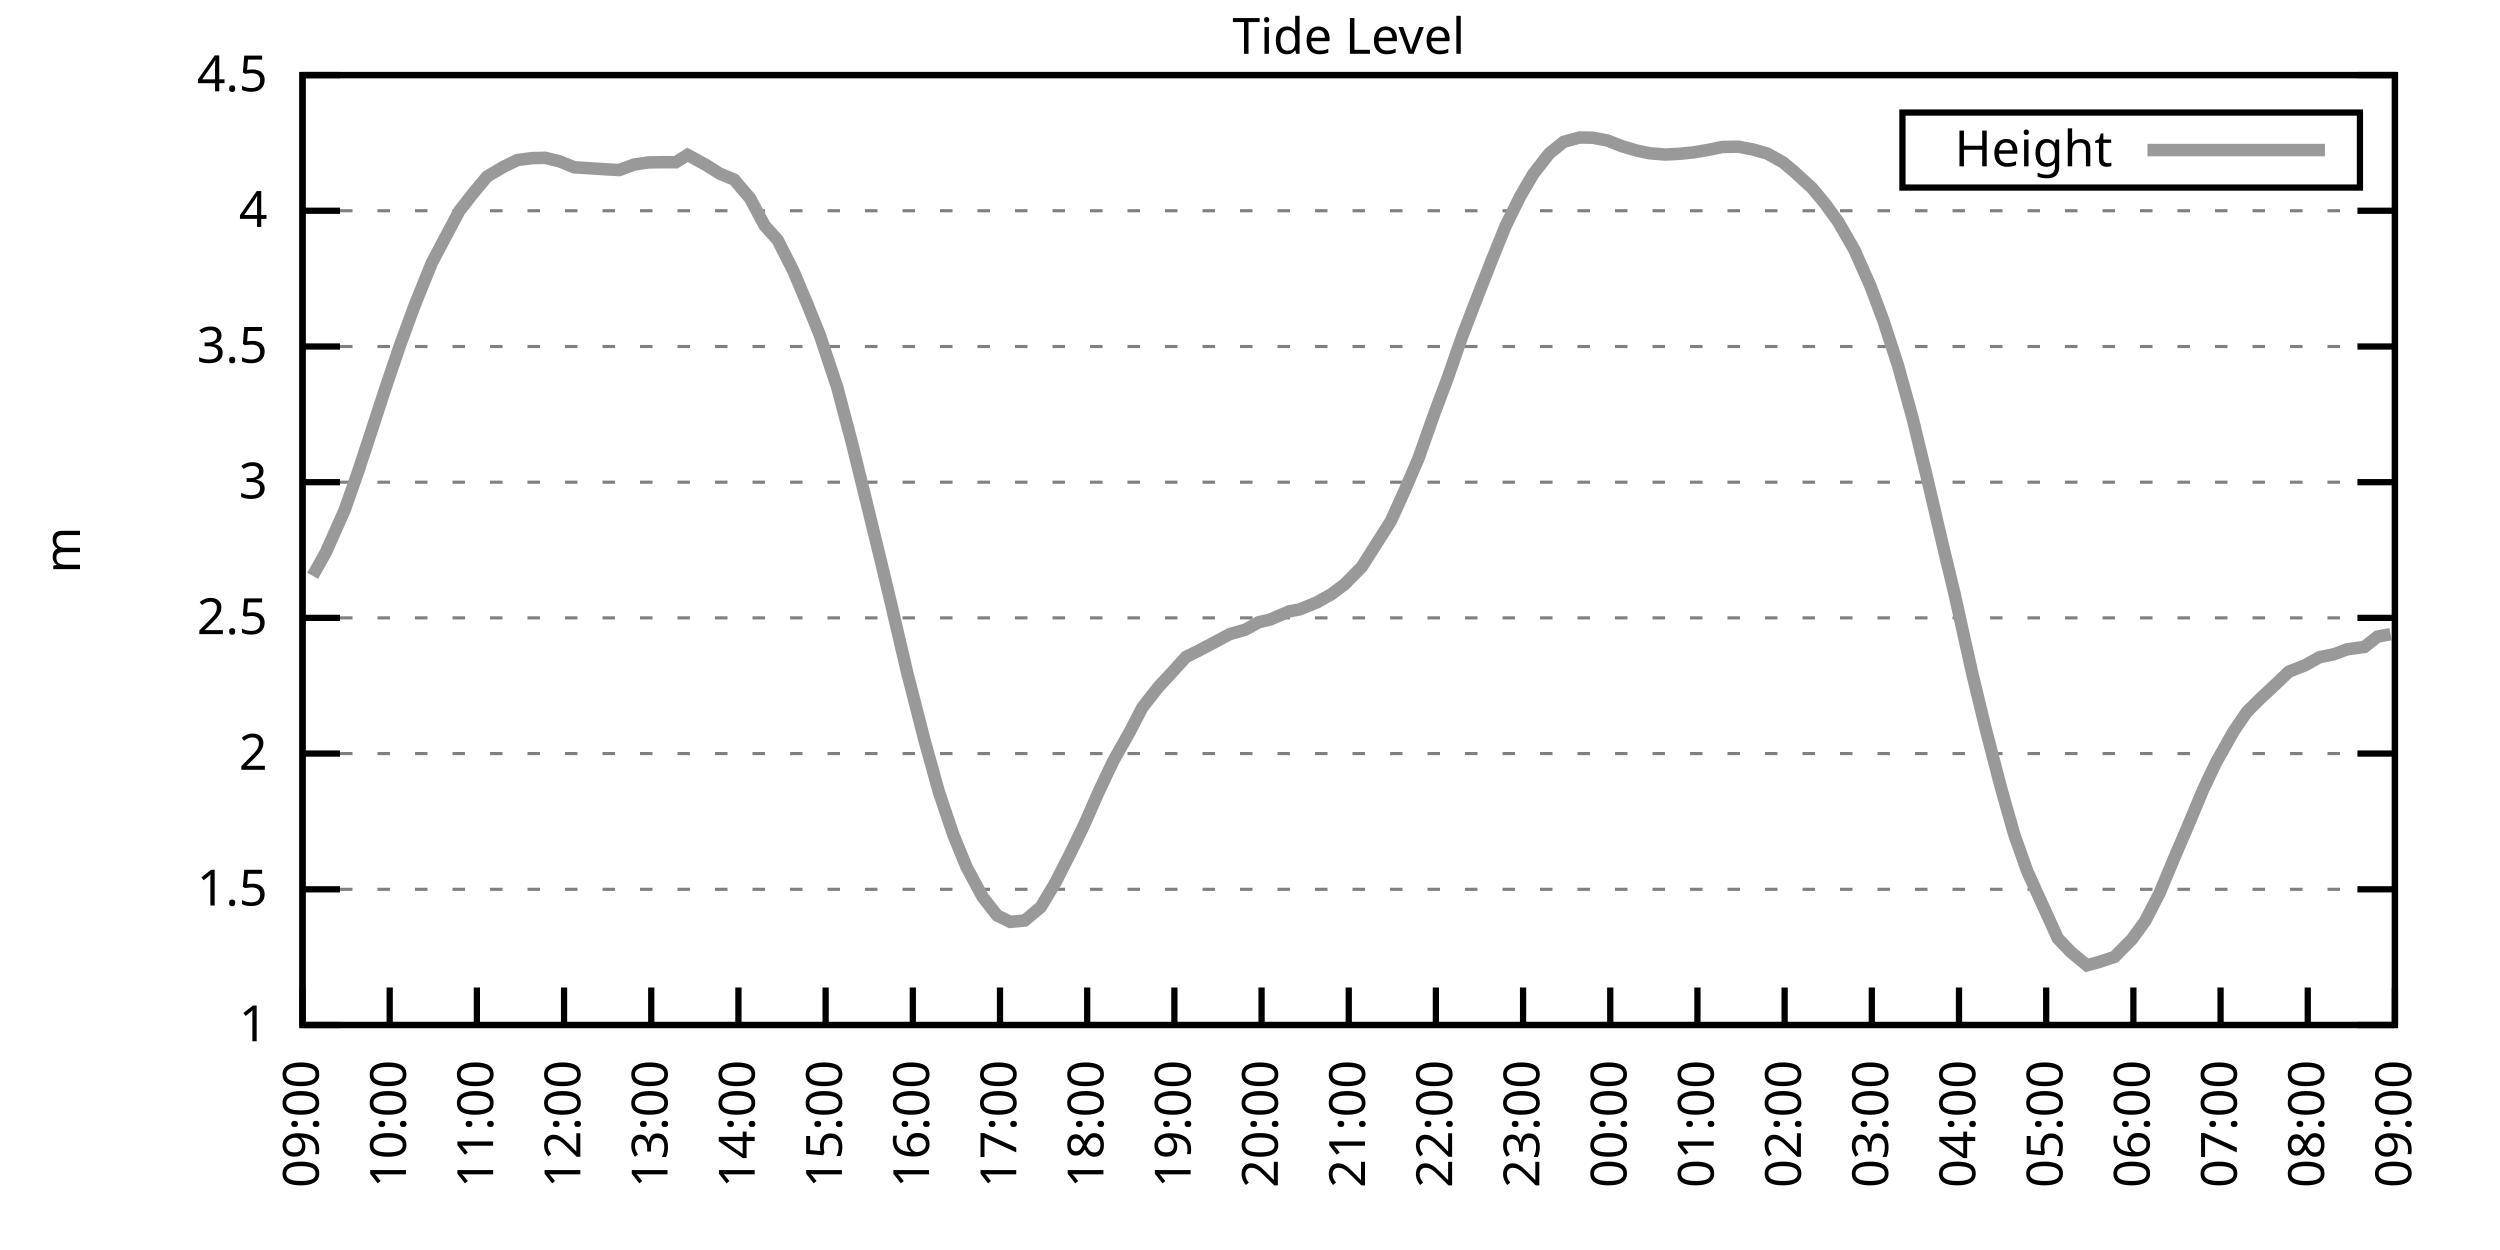
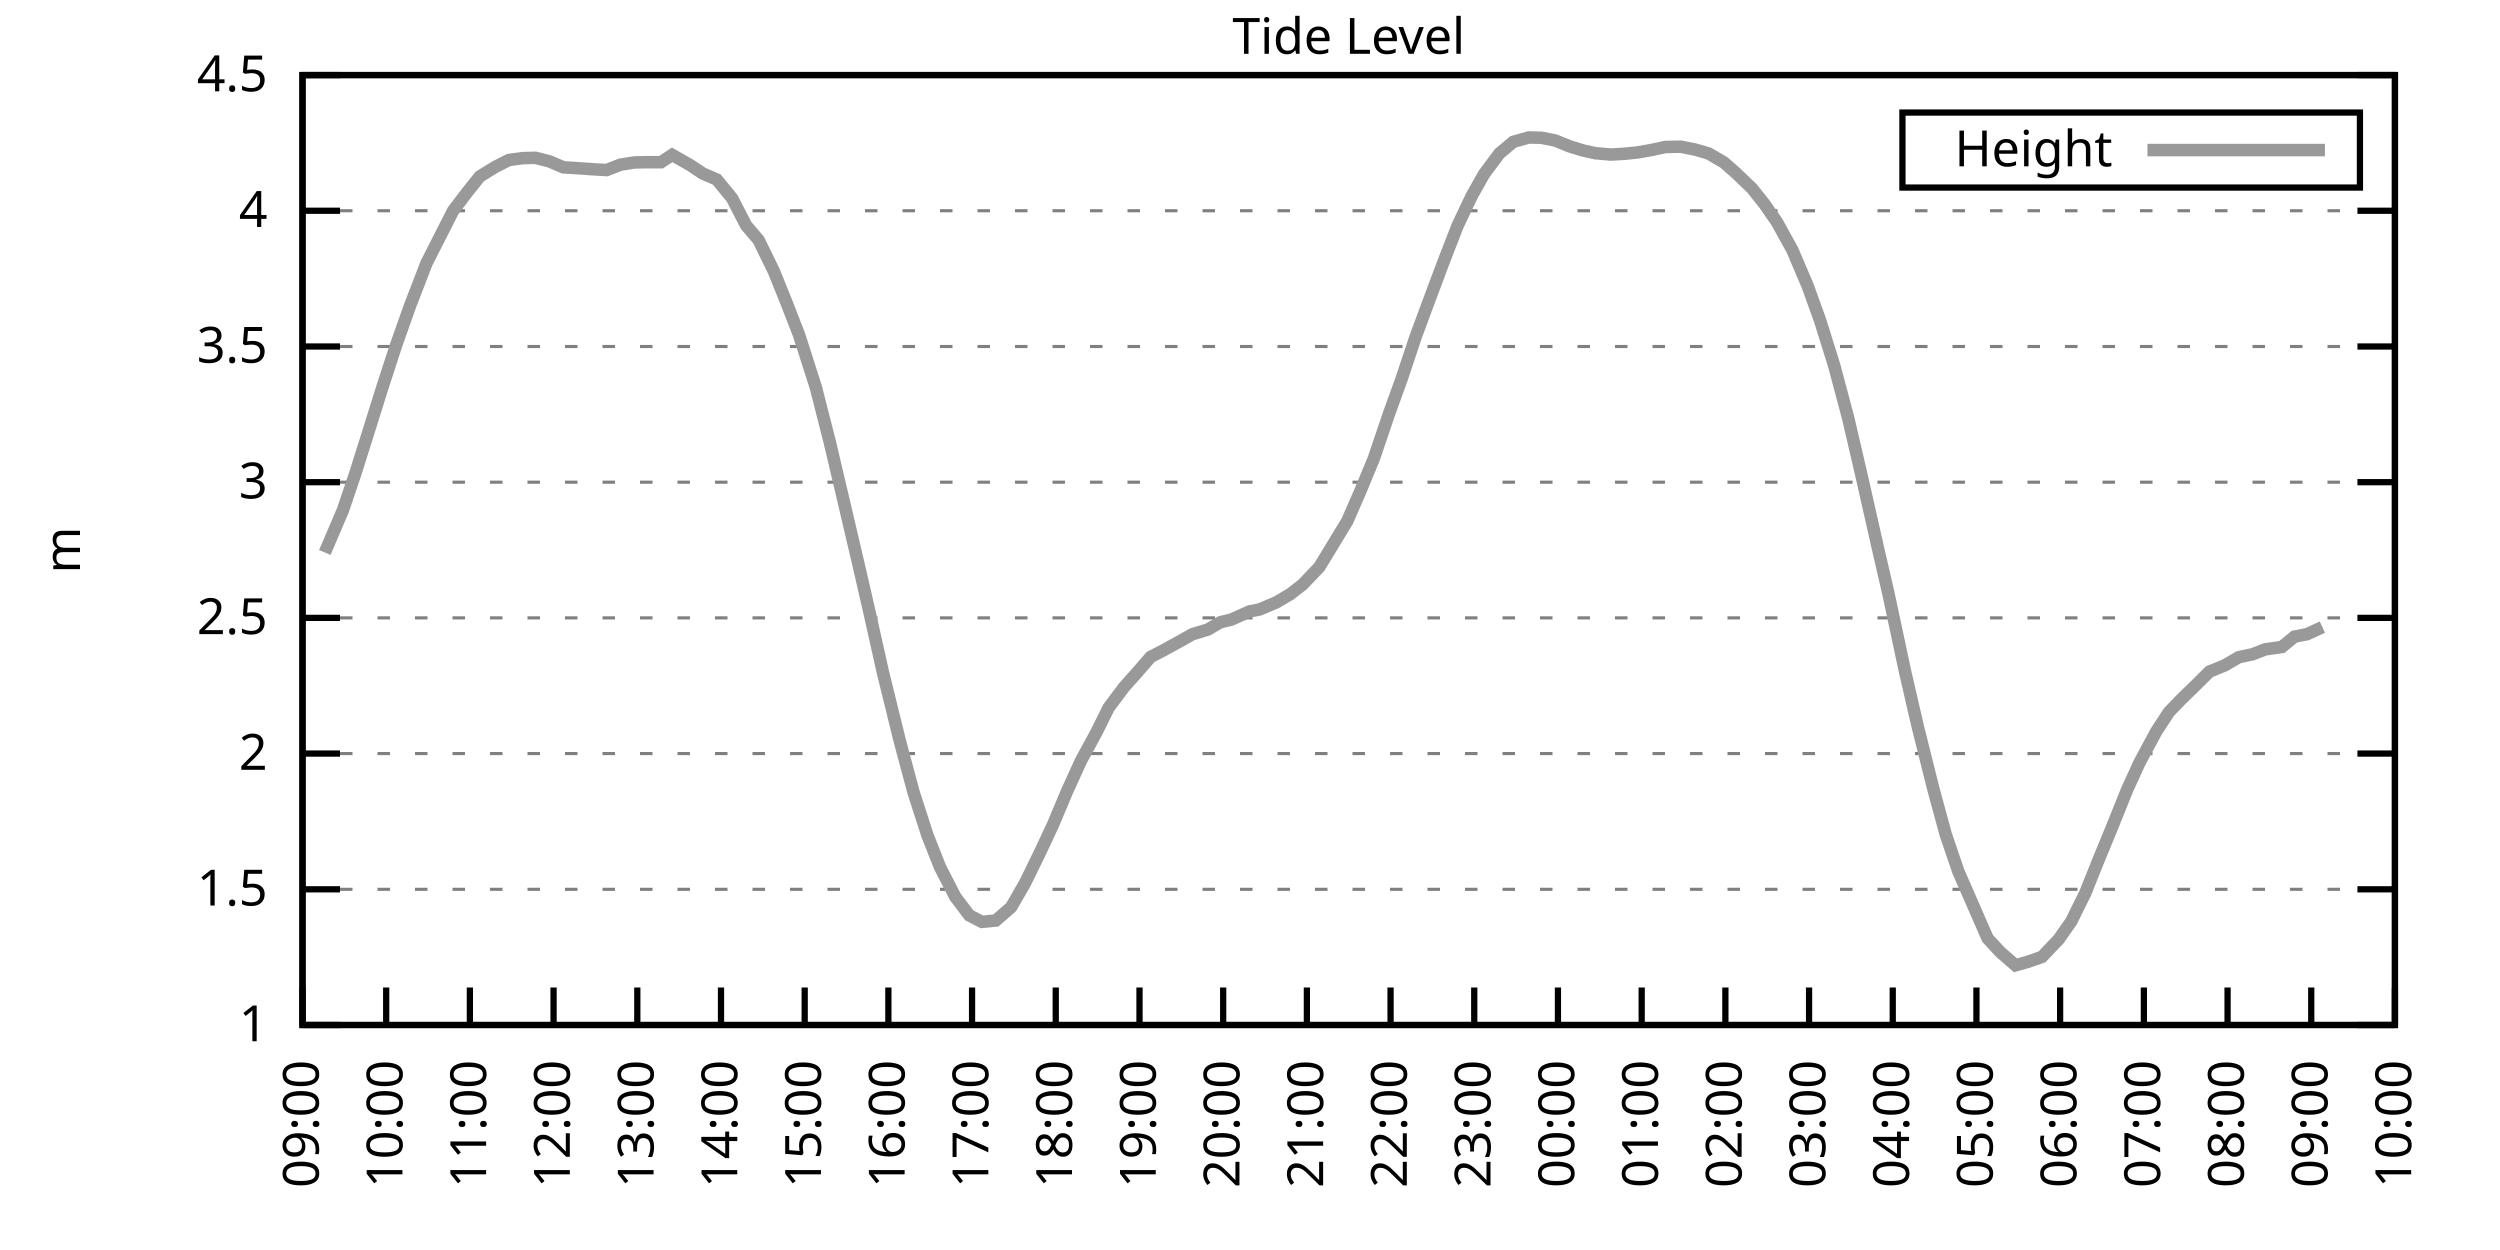
<svg xmlns="http://www.w3.org/2000/svg" xmlns:xlink="http://www.w3.org/1999/xlink" width="400" height="200" viewBox="0 0 400 200">
  <g id="gnuplot_canvas">
    <rect x="0" y="0" width="400" height="200" fill="none" />
    <defs>
      <circle id="gpDot" r="0.5" stroke-width="0.5" stroke="currentColor" />
      <path id="gpPt0" stroke-width="0.333" stroke="currentColor" d="M-1,0 h2 M0,-1 v2" />
      <path id="gpPt1" stroke-width="0.333" stroke="currentColor" d="M-1,-1 L1,1 M1,-1 L-1,1" />
      <path id="gpPt2" stroke-width="0.333" stroke="currentColor" d="M-1,0 L1,0 M0,-1 L0,1 M-1,-1 L1,1 M-1,1 L1,-1" />
      <rect id="gpPt3" stroke-width="0.333" stroke="currentColor" x="-1" y="-1" width="2" height="2" />
      <rect id="gpPt4" stroke-width="0.333" stroke="currentColor" fill="currentColor" x="-1" y="-1" width="2" height="2" />
      <circle id="gpPt5" stroke-width="0.333" stroke="currentColor" cx="0" cy="0" r="1" />
      <use xlink:href="#gpPt5" id="gpPt6" fill="currentColor" stroke="none" />
      <path id="gpPt7" stroke-width="0.333" stroke="currentColor" d="M0,-1.33 L-1.33,0.67 L1.33,0.67 z" />
      <use xlink:href="#gpPt7" id="gpPt8" fill="currentColor" stroke="none" />
      <use xlink:href="#gpPt7" id="gpPt9" stroke="currentColor" transform="rotate(180)" />
      <use xlink:href="#gpPt9" id="gpPt10" fill="currentColor" stroke="none" />
      <use xlink:href="#gpPt3" id="gpPt11" stroke="currentColor" transform="rotate(45)" />
      <use xlink:href="#gpPt11" id="gpPt12" fill="currentColor" stroke="none" />
      <path id="gpPt13" stroke-width="0.333" stroke="currentColor" d="M0,1.330 L1.265,0.411 L0.782,-1.067 L-0.782,-1.076 L-1.265,0.411 z" />
      <use xlink:href="#gpPt13" id="gpPt14" fill="currentColor" stroke="none" />
      <filter id="textbox" filterUnits="objectBoundingBox" x="0" y="0" height="1" width="1">
        <feFlood flood-color="white" flood-opacity="1" result="bgnd" />
        <feComposite in="SourceGraphic" in2="bgnd" operator="atop" />
      </filter>
      <filter id="greybox" filterUnits="objectBoundingBox" x="0" y="0" height="1" width="1">
        <feFlood flood-color="lightgrey" flood-opacity="1" result="grey" />
        <feComposite in="SourceGraphic" in2="grey" operator="atop" />
      </filter>
    </defs>
    <g fill="none" color="white" stroke="currentColor" stroke-width="1.00" stroke-linecap="butt" stroke-linejoin="miter">
</g>
    <g fill="none" color="black" stroke="currentColor" stroke-width="1.00" stroke-linecap="butt" stroke-linejoin="miter">
      <g stroke="none" shape-rendering="crispEdges">
        <polygon fill="rgb(255, 255, 255)" points="48.40,164.00 383.18,164.00 383.18,12.02 48.40,12.02 " />
      </g>
    </g>
    <g fill="none" color="black" stroke="currentColor" stroke-width="1.00" stroke-linecap="butt" stroke-linejoin="miter">
</g>
    <g fill="none" color="black" stroke="black" stroke-width="0.50" stroke-linecap="butt" stroke-linejoin="miter">
</g>
    <g fill="none" color="gray" stroke="currentColor" stroke-width="0.50" stroke-linecap="butt" stroke-linejoin="miter">
      <path stroke="gray" stroke-dasharray="2,4" class="gridline" d="M48.40,164.00 L383.19,164.00  " />
    </g>
    <g fill="none" color="gray" stroke="gray" stroke-width="1.00" stroke-linecap="butt" stroke-linejoin="miter">
</g>
    <g fill="none" color="black" stroke="currentColor" stroke-width="1.00" stroke-linecap="butt" stroke-linejoin="miter">
      <path stroke="black" d="M48.40,164.00 L54.40,164.00 M383.19,164.00 L377.19,164.00  " />
      <g transform="translate(42.80,166.60)" stroke="none" fill="black" font-family="Sans" font-size="8.00" text-anchor="end">
        <text>
          <tspan font-family="Sans"> 1</tspan>
        </text>
      </g>
    </g>
    <g fill="none" color="black" stroke="currentColor" stroke-width="1.00" stroke-linecap="butt" stroke-linejoin="miter">
</g>
    <g fill="none" color="black" stroke="black" stroke-width="0.50" stroke-linecap="butt" stroke-linejoin="miter">
</g>
    <g fill="none" color="gray" stroke="currentColor" stroke-width="0.50" stroke-linecap="butt" stroke-linejoin="miter">
      <path stroke="gray" stroke-dasharray="2,4" class="gridline" d="M48.40,142.29 L383.19,142.29  " />
    </g>
    <g fill="none" color="gray" stroke="gray" stroke-width="1.00" stroke-linecap="butt" stroke-linejoin="miter">
</g>
    <g fill="none" color="black" stroke="currentColor" stroke-width="1.00" stroke-linecap="butt" stroke-linejoin="miter">
      <path stroke="black" d="M48.40,142.29 L54.40,142.29 M383.19,142.29 L377.19,142.29  " />
      <g transform="translate(42.80,144.89)" stroke="none" fill="black" font-family="Sans" font-size="8.00" text-anchor="end">
        <text>
          <tspan font-family="Sans"> 1.5</tspan>
        </text>
      </g>
    </g>
    <g fill="none" color="black" stroke="currentColor" stroke-width="1.00" stroke-linecap="butt" stroke-linejoin="miter">
</g>
    <g fill="none" color="black" stroke="black" stroke-width="0.50" stroke-linecap="butt" stroke-linejoin="miter">
</g>
    <g fill="none" color="gray" stroke="currentColor" stroke-width="0.50" stroke-linecap="butt" stroke-linejoin="miter">
      <path stroke="gray" stroke-dasharray="2,4" class="gridline" d="M48.40,120.57 L383.19,120.57  " />
    </g>
    <g fill="none" color="gray" stroke="gray" stroke-width="1.00" stroke-linecap="butt" stroke-linejoin="miter">
</g>
    <g fill="none" color="black" stroke="currentColor" stroke-width="1.00" stroke-linecap="butt" stroke-linejoin="miter">
      <path stroke="black" d="M48.40,120.57 L54.40,120.57 M383.19,120.57 L377.19,120.57  " />
      <g transform="translate(42.80,123.17)" stroke="none" fill="black" font-family="Sans" font-size="8.00" text-anchor="end">
        <text>
          <tspan font-family="Sans"> 2</tspan>
        </text>
      </g>
    </g>
    <g fill="none" color="black" stroke="currentColor" stroke-width="1.00" stroke-linecap="butt" stroke-linejoin="miter">
</g>
    <g fill="none" color="black" stroke="black" stroke-width="0.50" stroke-linecap="butt" stroke-linejoin="miter">
</g>
    <g fill="none" color="gray" stroke="currentColor" stroke-width="0.50" stroke-linecap="butt" stroke-linejoin="miter">
      <path stroke="gray" stroke-dasharray="2,4" class="gridline" d="M48.40,98.86 L383.19,98.86  " />
    </g>
    <g fill="none" color="gray" stroke="gray" stroke-width="1.00" stroke-linecap="butt" stroke-linejoin="miter">
</g>
    <g fill="none" color="black" stroke="currentColor" stroke-width="1.00" stroke-linecap="butt" stroke-linejoin="miter">
      <path stroke="black" d="M48.40,98.86 L54.40,98.86 M383.19,98.86 L377.19,98.86  " />
      <g transform="translate(42.80,101.46)" stroke="none" fill="black" font-family="Sans" font-size="8.00" text-anchor="end">
        <text>
          <tspan font-family="Sans"> 2.5</tspan>
        </text>
      </g>
    </g>
    <g fill="none" color="black" stroke="currentColor" stroke-width="1.00" stroke-linecap="butt" stroke-linejoin="miter">
</g>
    <g fill="none" color="black" stroke="black" stroke-width="0.50" stroke-linecap="butt" stroke-linejoin="miter">
</g>
    <g fill="none" color="gray" stroke="currentColor" stroke-width="0.50" stroke-linecap="butt" stroke-linejoin="miter">
      <path stroke="gray" stroke-dasharray="2,4" class="gridline" d="M48.40,77.15 L383.19,77.15  " />
    </g>
    <g fill="none" color="gray" stroke="gray" stroke-width="1.00" stroke-linecap="butt" stroke-linejoin="miter">
</g>
    <g fill="none" color="black" stroke="currentColor" stroke-width="1.00" stroke-linecap="butt" stroke-linejoin="miter">
      <path stroke="black" d="M48.40,77.15 L54.40,77.15 M383.19,77.15 L377.19,77.15  " />
      <g transform="translate(42.80,79.75)" stroke="none" fill="black" font-family="Sans" font-size="8.00" text-anchor="end">
        <text>
          <tspan font-family="Sans"> 3</tspan>
        </text>
      </g>
    </g>
    <g fill="none" color="black" stroke="currentColor" stroke-width="1.00" stroke-linecap="butt" stroke-linejoin="miter">
</g>
    <g fill="none" color="black" stroke="black" stroke-width="0.50" stroke-linecap="butt" stroke-linejoin="miter">
</g>
    <g fill="none" color="gray" stroke="currentColor" stroke-width="0.50" stroke-linecap="butt" stroke-linejoin="miter">
      <path stroke="gray" stroke-dasharray="2,4" class="gridline" d="M48.40,55.44 L383.19,55.44  " />
    </g>
    <g fill="none" color="gray" stroke="gray" stroke-width="1.00" stroke-linecap="butt" stroke-linejoin="miter">
</g>
    <g fill="none" color="black" stroke="currentColor" stroke-width="1.00" stroke-linecap="butt" stroke-linejoin="miter">
      <path stroke="black" d="M48.40,55.44 L54.40,55.44 M383.19,55.44 L377.19,55.44  " />
      <g transform="translate(42.80,58.04)" stroke="none" fill="black" font-family="Sans" font-size="8.00" text-anchor="end">
        <text>
          <tspan font-family="Sans"> 3.5</tspan>
        </text>
      </g>
    </g>
    <g fill="none" color="black" stroke="currentColor" stroke-width="1.00" stroke-linecap="butt" stroke-linejoin="miter">
</g>
    <g fill="none" color="black" stroke="black" stroke-width="0.50" stroke-linecap="butt" stroke-linejoin="miter">
</g>
    <g fill="none" color="gray" stroke="currentColor" stroke-width="0.50" stroke-linecap="butt" stroke-linejoin="miter">
      <path stroke="gray" stroke-dasharray="2,4" class="gridline" d="M48.40,33.72 L383.19,33.72  " />
    </g>
    <g fill="none" color="gray" stroke="gray" stroke-width="1.00" stroke-linecap="butt" stroke-linejoin="miter">
</g>
    <g fill="none" color="black" stroke="currentColor" stroke-width="1.00" stroke-linecap="butt" stroke-linejoin="miter">
      <path stroke="black" d="M48.40,33.72 L54.40,33.72 M383.19,33.72 L377.19,33.72  " />
      <g transform="translate(42.80,36.32)" stroke="none" fill="black" font-family="Sans" font-size="8.00" text-anchor="end">
        <text>
          <tspan font-family="Sans"> 4</tspan>
        </text>
      </g>
    </g>
    <g fill="none" color="black" stroke="currentColor" stroke-width="1.00" stroke-linecap="butt" stroke-linejoin="miter">
</g>
    <g fill="none" color="black" stroke="black" stroke-width="0.50" stroke-linecap="butt" stroke-linejoin="miter">
</g>
    <g fill="none" color="gray" stroke="currentColor" stroke-width="0.50" stroke-linecap="butt" stroke-linejoin="miter">
      <path stroke="gray" stroke-dasharray="2,4" class="gridline" d="M48.40,12.01 L383.19,12.01  " />
    </g>
    <g fill="none" color="gray" stroke="gray" stroke-width="1.00" stroke-linecap="butt" stroke-linejoin="miter">
</g>
    <g fill="none" color="black" stroke="currentColor" stroke-width="1.00" stroke-linecap="butt" stroke-linejoin="miter">
      <path stroke="black" d="M48.40,12.01 L54.40,12.01 M383.19,12.01 L377.19,12.01  " />
      <g transform="translate(42.80,14.61)" stroke="none" fill="black" font-family="Sans" font-size="8.00" text-anchor="end">
        <text>
          <tspan font-family="Sans"> 4.5</tspan>
        </text>
      </g>
    </g>
    <g fill="none" color="black" stroke="currentColor" stroke-width="1.00" stroke-linecap="butt" stroke-linejoin="miter">
      <path stroke="black" d="M48.40,164.00 L48.40,158.00  " />
      <g transform="translate(51.00,169.60) rotate(270.00)" stroke="none" fill="black" font-family="Sans" font-size="8.00" text-anchor="end">
        <text>
          <tspan font-family="Sans">09:00</tspan>
        </text>
      </g>
    </g>
    <g fill="none" color="black" stroke="currentColor" stroke-width="1.00" stroke-linecap="butt" stroke-linejoin="miter">
-       <path stroke="black" d="M62.35,164.00 L62.35,158.00  " />
-       <g transform="translate(64.95,169.60) rotate(270.00)" stroke="none" fill="black" font-family="Sans" font-size="8.00" text-anchor="end">
+       <path stroke="black" d="M61.79,164.00 L61.79,158.00  " />
+       <g transform="translate(64.39,169.60) rotate(270.00)" stroke="none" fill="black" font-family="Sans" font-size="8.00" text-anchor="end">
        <text>
          <tspan font-family="Sans">10:00</tspan>
        </text>
      </g>
    </g>
    <g fill="none" color="black" stroke="currentColor" stroke-width="1.00" stroke-linecap="butt" stroke-linejoin="miter">
-       <path stroke="black" d="M76.30,164.00 L76.30,158.00  " />
-       <g transform="translate(78.90,169.60) rotate(270.00)" stroke="none" fill="black" font-family="Sans" font-size="8.00" text-anchor="end">
+       <path stroke="black" d="M75.18,164.00 L75.18,158.00  " />
+       <g transform="translate(77.78,169.60) rotate(270.00)" stroke="none" fill="black" font-family="Sans" font-size="8.00" text-anchor="end">
        <text>
          <tspan font-family="Sans">11:00</tspan>
        </text>
      </g>
    </g>
    <g fill="none" color="black" stroke="currentColor" stroke-width="1.00" stroke-linecap="butt" stroke-linejoin="miter">
-       <path stroke="black" d="M90.25,164.00 L90.25,158.00  " />
-       <g transform="translate(92.85,169.60) rotate(270.00)" stroke="none" fill="black" font-family="Sans" font-size="8.00" text-anchor="end">
+       <path stroke="black" d="M88.57,164.00 L88.57,158.00  " />
+       <g transform="translate(91.17,169.60) rotate(270.00)" stroke="none" fill="black" font-family="Sans" font-size="8.00" text-anchor="end">
        <text>
          <tspan font-family="Sans">12:00</tspan>
        </text>
      </g>
    </g>
    <g fill="none" color="black" stroke="currentColor" stroke-width="1.00" stroke-linecap="butt" stroke-linejoin="miter">
-       <path stroke="black" d="M104.20,164.00 L104.20,158.00  " />
-       <g transform="translate(106.80,169.60) rotate(270.00)" stroke="none" fill="black" font-family="Sans" font-size="8.00" text-anchor="end">
+       <path stroke="black" d="M101.97,164.00 L101.97,158.00  " />
+       <g transform="translate(104.57,169.60) rotate(270.00)" stroke="none" fill="black" font-family="Sans" font-size="8.00" text-anchor="end">
        <text>
          <tspan font-family="Sans">13:00</tspan>
        </text>
      </g>
    </g>
    <g fill="none" color="black" stroke="currentColor" stroke-width="1.00" stroke-linecap="butt" stroke-linejoin="miter">
-       <path stroke="black" d="M118.15,164.00 L118.15,158.00  " />
-       <g transform="translate(120.75,169.60) rotate(270.00)" stroke="none" fill="black" font-family="Sans" font-size="8.00" text-anchor="end">
+       <path stroke="black" d="M115.36,164.00 L115.36,158.00  " />
+       <g transform="translate(117.96,169.60) rotate(270.00)" stroke="none" fill="black" font-family="Sans" font-size="8.00" text-anchor="end">
        <text>
          <tspan font-family="Sans">14:00</tspan>
        </text>
      </g>
    </g>
    <g fill="none" color="black" stroke="currentColor" stroke-width="1.00" stroke-linecap="butt" stroke-linejoin="miter">
-       <path stroke="black" d="M132.10,164.00 L132.10,158.00  " />
-       <g transform="translate(134.70,169.60) rotate(270.00)" stroke="none" fill="black" font-family="Sans" font-size="8.00" text-anchor="end">
+       <path stroke="black" d="M128.75,164.00 L128.75,158.00  " />
+       <g transform="translate(131.35,169.60) rotate(270.00)" stroke="none" fill="black" font-family="Sans" font-size="8.00" text-anchor="end">
        <text>
          <tspan font-family="Sans">15:00</tspan>
        </text>
      </g>
    </g>
    <g fill="none" color="black" stroke="currentColor" stroke-width="1.00" stroke-linecap="butt" stroke-linejoin="miter">
-       <path stroke="black" d="M146.05,164.00 L146.05,158.00  " />
-       <g transform="translate(148.65,169.60) rotate(270.00)" stroke="none" fill="black" font-family="Sans" font-size="8.00" text-anchor="end">
+       <path stroke="black" d="M142.14,164.00 L142.14,158.00  " />
+       <g transform="translate(144.74,169.60) rotate(270.00)" stroke="none" fill="black" font-family="Sans" font-size="8.00" text-anchor="end">
        <text>
          <tspan font-family="Sans">16:00</tspan>
        </text>
      </g>
    </g>
    <g fill="none" color="black" stroke="currentColor" stroke-width="1.00" stroke-linecap="butt" stroke-linejoin="miter">
-       <path stroke="black" d="M160.00,164.00 L160.00,158.00  " />
-       <g transform="translate(162.60,169.60) rotate(270.00)" stroke="none" fill="black" font-family="Sans" font-size="8.00" text-anchor="end">
+       <path stroke="black" d="M155.53,164.00 L155.53,158.00  " />
+       <g transform="translate(158.13,169.60) rotate(270.00)" stroke="none" fill="black" font-family="Sans" font-size="8.00" text-anchor="end">
        <text>
          <tspan font-family="Sans">17:00</tspan>
        </text>
      </g>
    </g>
    <g fill="none" color="black" stroke="currentColor" stroke-width="1.00" stroke-linecap="butt" stroke-linejoin="miter">
-       <path stroke="black" d="M173.95,164.00 L173.95,158.00  " />
-       <g transform="translate(176.55,169.60) rotate(270.00)" stroke="none" fill="black" font-family="Sans" font-size="8.00" text-anchor="end">
+       <path stroke="black" d="M168.92,164.00 L168.92,158.00  " />
+       <g transform="translate(171.52,169.60) rotate(270.00)" stroke="none" fill="black" font-family="Sans" font-size="8.00" text-anchor="end">
        <text>
          <tspan font-family="Sans">18:00</tspan>
        </text>
      </g>
    </g>
    <g fill="none" color="black" stroke="currentColor" stroke-width="1.00" stroke-linecap="butt" stroke-linejoin="miter">
-       <path stroke="black" d="M187.90,164.00 L187.90,158.00  " />
-       <g transform="translate(190.50,169.60) rotate(270.00)" stroke="none" fill="black" font-family="Sans" font-size="8.00" text-anchor="end">
+       <path stroke="black" d="M182.32,164.00 L182.32,158.00  " />
+       <g transform="translate(184.92,169.60) rotate(270.00)" stroke="none" fill="black" font-family="Sans" font-size="8.00" text-anchor="end">
        <text>
          <tspan font-family="Sans">19:00</tspan>
        </text>
      </g>
    </g>
    <g fill="none" color="black" stroke="currentColor" stroke-width="1.00" stroke-linecap="butt" stroke-linejoin="miter">
-       <path stroke="black" d="M201.85,164.00 L201.85,158.00  " />
-       <g transform="translate(204.45,169.60) rotate(270.00)" stroke="none" fill="black" font-family="Sans" font-size="8.00" text-anchor="end">
+       <path stroke="black" d="M195.71,164.00 L195.71,158.00  " />
+       <g transform="translate(198.31,169.60) rotate(270.00)" stroke="none" fill="black" font-family="Sans" font-size="8.00" text-anchor="end">
        <text>
          <tspan font-family="Sans">20:00</tspan>
        </text>
      </g>
    </g>
    <g fill="none" color="black" stroke="currentColor" stroke-width="1.00" stroke-linecap="butt" stroke-linejoin="miter">
-       <path stroke="black" d="M215.80,164.00 L215.80,158.00  " />
-       <g transform="translate(218.40,169.60) rotate(270.00)" stroke="none" fill="black" font-family="Sans" font-size="8.00" text-anchor="end">
+       <path stroke="black" d="M209.10,164.00 L209.10,158.00  " />
+       <g transform="translate(211.70,169.60) rotate(270.00)" stroke="none" fill="black" font-family="Sans" font-size="8.00" text-anchor="end">
        <text>
          <tspan font-family="Sans">21:00</tspan>
        </text>
      </g>
    </g>
    <g fill="none" color="black" stroke="currentColor" stroke-width="1.00" stroke-linecap="butt" stroke-linejoin="miter">
-       <path stroke="black" d="M229.74,164.00 L229.74,158.00  " />
-       <g transform="translate(232.34,169.60) rotate(270.00)" stroke="none" fill="black" font-family="Sans" font-size="8.00" text-anchor="end">
+       <path stroke="black" d="M222.49,164.00 L222.49,158.00  " />
+       <g transform="translate(225.09,169.60) rotate(270.00)" stroke="none" fill="black" font-family="Sans" font-size="8.00" text-anchor="end">
        <text>
          <tspan font-family="Sans">22:00</tspan>
        </text>
      </g>
    </g>
    <g fill="none" color="black" stroke="currentColor" stroke-width="1.00" stroke-linecap="butt" stroke-linejoin="miter">
-       <path stroke="black" d="M243.69,164.00 L243.69,158.00  " />
-       <g transform="translate(246.29,169.60) rotate(270.00)" stroke="none" fill="black" font-family="Sans" font-size="8.00" text-anchor="end">
+       <path stroke="black" d="M235.88,164.00 L235.88,158.00  " />
+       <g transform="translate(238.48,169.60) rotate(270.00)" stroke="none" fill="black" font-family="Sans" font-size="8.00" text-anchor="end">
        <text>
          <tspan font-family="Sans">23:00</tspan>
        </text>
      </g>
    </g>
    <g fill="none" color="black" stroke="currentColor" stroke-width="1.00" stroke-linecap="butt" stroke-linejoin="miter">
-       <path stroke="black" d="M257.64,164.00 L257.64,158.00  " />
-       <g transform="translate(260.24,169.60) rotate(270.00)" stroke="none" fill="black" font-family="Sans" font-size="8.00" text-anchor="end">
+       <path stroke="black" d="M249.27,164.00 L249.27,158.00  " />
+       <g transform="translate(251.87,169.60) rotate(270.00)" stroke="none" fill="black" font-family="Sans" font-size="8.00" text-anchor="end">
        <text>
          <tspan font-family="Sans">00:00</tspan>
        </text>
      </g>
    </g>
    <g fill="none" color="black" stroke="currentColor" stroke-width="1.00" stroke-linecap="butt" stroke-linejoin="miter">
-       <path stroke="black" d="M271.59,164.00 L271.59,158.00  " />
-       <g transform="translate(274.19,169.60) rotate(270.00)" stroke="none" fill="black" font-family="Sans" font-size="8.00" text-anchor="end">
+       <path stroke="black" d="M262.67,164.00 L262.67,158.00  " />
+       <g transform="translate(265.27,169.60) rotate(270.00)" stroke="none" fill="black" font-family="Sans" font-size="8.00" text-anchor="end">
        <text>
          <tspan font-family="Sans">01:00</tspan>
        </text>
      </g>
    </g>
    <g fill="none" color="black" stroke="currentColor" stroke-width="1.00" stroke-linecap="butt" stroke-linejoin="miter">
-       <path stroke="black" d="M285.54,164.00 L285.54,158.00  " />
-       <g transform="translate(288.14,169.60) rotate(270.00)" stroke="none" fill="black" font-family="Sans" font-size="8.00" text-anchor="end">
+       <path stroke="black" d="M276.06,164.00 L276.06,158.00  " />
+       <g transform="translate(278.66,169.60) rotate(270.00)" stroke="none" fill="black" font-family="Sans" font-size="8.00" text-anchor="end">
        <text>
          <tspan font-family="Sans">02:00</tspan>
        </text>
      </g>
    </g>
    <g fill="none" color="black" stroke="currentColor" stroke-width="1.00" stroke-linecap="butt" stroke-linejoin="miter">
-       <path stroke="black" d="M299.49,164.00 L299.49,158.00  " />
-       <g transform="translate(302.09,169.60) rotate(270.00)" stroke="none" fill="black" font-family="Sans" font-size="8.00" text-anchor="end">
+       <path stroke="black" d="M289.45,164.00 L289.45,158.00  " />
+       <g transform="translate(292.05,169.60) rotate(270.00)" stroke="none" fill="black" font-family="Sans" font-size="8.00" text-anchor="end">
        <text>
          <tspan font-family="Sans">03:00</tspan>
        </text>
      </g>
    </g>
    <g fill="none" color="black" stroke="currentColor" stroke-width="1.00" stroke-linecap="butt" stroke-linejoin="miter">
-       <path stroke="black" d="M313.44,164.00 L313.44,158.00  " />
-       <g transform="translate(316.04,169.60) rotate(270.00)" stroke="none" fill="black" font-family="Sans" font-size="8.00" text-anchor="end">
+       <path stroke="black" d="M302.84,164.00 L302.84,158.00  " />
+       <g transform="translate(305.44,169.60) rotate(270.00)" stroke="none" fill="black" font-family="Sans" font-size="8.00" text-anchor="end">
        <text>
          <tspan font-family="Sans">04:00</tspan>
        </text>
      </g>
    </g>
    <g fill="none" color="black" stroke="currentColor" stroke-width="1.00" stroke-linecap="butt" stroke-linejoin="miter">
-       <path stroke="black" d="M327.39,164.00 L327.39,158.00  " />
-       <g transform="translate(329.99,169.60) rotate(270.00)" stroke="none" fill="black" font-family="Sans" font-size="8.00" text-anchor="end">
+       <path stroke="black" d="M316.23,164.00 L316.23,158.00  " />
+       <g transform="translate(318.83,169.60) rotate(270.00)" stroke="none" fill="black" font-family="Sans" font-size="8.00" text-anchor="end">
        <text>
          <tspan font-family="Sans">05:00</tspan>
        </text>
      </g>
    </g>
    <g fill="none" color="black" stroke="currentColor" stroke-width="1.00" stroke-linecap="butt" stroke-linejoin="miter">
-       <path stroke="black" d="M341.34,164.00 L341.34,158.00  " />
-       <g transform="translate(343.94,169.60) rotate(270.00)" stroke="none" fill="black" font-family="Sans" font-size="8.00" text-anchor="end">
+       <path stroke="black" d="M329.62,164.00 L329.62,158.00  " />
+       <g transform="translate(332.22,169.60) rotate(270.00)" stroke="none" fill="black" font-family="Sans" font-size="8.00" text-anchor="end">
        <text>
          <tspan font-family="Sans">06:00</tspan>
        </text>
      </g>
    </g>
    <g fill="none" color="black" stroke="currentColor" stroke-width="1.00" stroke-linecap="butt" stroke-linejoin="miter">
-       <path stroke="black" d="M355.29,164.00 L355.29,158.00  " />
-       <g transform="translate(357.89,169.60) rotate(270.00)" stroke="none" fill="black" font-family="Sans" font-size="8.00" text-anchor="end">
+       <path stroke="black" d="M343.02,164.00 L343.02,158.00  " />
+       <g transform="translate(345.62,169.60) rotate(270.00)" stroke="none" fill="black" font-family="Sans" font-size="8.00" text-anchor="end">
        <text>
          <tspan font-family="Sans">07:00</tspan>
        </text>
      </g>
    </g>
    <g fill="none" color="black" stroke="currentColor" stroke-width="1.00" stroke-linecap="butt" stroke-linejoin="miter">
-       <path stroke="black" d="M369.24,164.00 L369.24,158.00  " />
-       <g transform="translate(371.84,169.60) rotate(270.00)" stroke="none" fill="black" font-family="Sans" font-size="8.00" text-anchor="end">
+       <path stroke="black" d="M356.41,164.00 L356.41,158.00  " />
+       <g transform="translate(359.01,169.60) rotate(270.00)" stroke="none" fill="black" font-family="Sans" font-size="8.00" text-anchor="end">
        <text>
          <tspan font-family="Sans">08:00</tspan>
+         </text>
+       </g>
+     </g>
+     <g fill="none" color="black" stroke="currentColor" stroke-width="1.00" stroke-linecap="butt" stroke-linejoin="miter">
+       <path stroke="black" d="M369.80,164.00 L369.80,158.00  " />
+       <g transform="translate(372.40,169.60) rotate(270.00)" stroke="none" fill="black" font-family="Sans" font-size="8.00" text-anchor="end">
+         <text>
+           <tspan font-family="Sans">09:00</tspan>
        </text>
      </g>
    </g>
    <g fill="none" color="black" stroke="currentColor" stroke-width="1.00" stroke-linecap="butt" stroke-linejoin="miter">
      <path stroke="black" d="M383.19,164.00 L383.19,158.00  " />
      <g transform="translate(385.79,169.60) rotate(270.00)" stroke="none" fill="black" font-family="Sans" font-size="8.00" text-anchor="end">
        <text>
-           <tspan font-family="Sans">09:00</tspan>
+           <tspan font-family="Sans">10:00</tspan>
        </text>
      </g>
    </g>
    <g fill="none" color="black" stroke="currentColor" stroke-width="1.00" stroke-linecap="butt" stroke-linejoin="miter">
</g>
    <g fill="none" color="black" stroke="currentColor" stroke-width="1.00" stroke-linecap="butt" stroke-linejoin="miter">
      <path stroke="black" d="M48.40,12.01 L48.40,164.00 L383.19,164.00 L383.19,12.01 L48.40,12.01 Z  " />
    </g>
    <g fill="none" color="black" stroke="currentColor" stroke-width="1.00" stroke-linecap="butt" stroke-linejoin="miter">
</g>
    <g fill="none" color="black" stroke="currentColor" stroke-width="1.00" stroke-linecap="butt" stroke-linejoin="miter">
      <path stroke="black" d="M304.39,30.01 L304.39,18.01 L377.59,18.01 L377.59,30.01 L304.39,30.01 Z  " />
    </g>
    <g id="Tide_level_plot_1">
      <g fill="none" color="white" stroke="black" stroke-width="2.00" stroke-linecap="butt" stroke-linejoin="miter">
</g>
      <g fill="none" color="black" stroke="currentColor" stroke-width="2.00" stroke-linecap="butt" stroke-linejoin="miter">
        <g transform="translate(337.99,26.61)" stroke="none" fill="black" font-family="Sans" font-size="8.00" text-anchor="end">
          <text>
            <tspan font-family="Sans">Height</tspan>
          </text>
        </g>
      </g>
      <g fill="none" color="black" stroke="currentColor" stroke-width="2.00" stroke-linecap="butt" stroke-linejoin="miter">
-         <path stroke="rgb(153, 153, 153)" d="M343.59,24.01 L371.99,24.01 M50.03,92.13 L52.12,88.40 L55.14,81.62 L57.23,75.67 L59.33,69.29 L61.65,62.17   L63.98,55.31 L66.30,48.97 L69.09,42.06 L71.18,38.11 L73.51,33.72 L75.83,30.77 L77.93,28.25 L80.48,26.73   L82.81,25.60 L85.13,25.30 L87.23,25.25 L89.55,25.82 L91.88,26.77 L94.20,26.91 L96.76,27.08 L99.08,27.21   L101.41,26.34 L103.73,25.99 L105.83,25.95 L108.15,25.95 L110.01,24.78 L113.03,26.43 L115.13,27.77 L117.45,28.73   L120.01,31.73 L122.33,36.07 L124.43,38.41 L126.98,43.45 L129.08,48.44 L131.17,53.61 L133.96,61.99 L136.28,70.76   L138.61,80.23 L140.93,89.74 L142.79,97.52 L145.12,107.50 L147.91,118.40 L150.23,126.74 L152.56,133.65 L154.65,138.73   L157.21,143.50 L159.53,146.46 L161.62,147.50 L163.95,147.28 L166.51,145.15 L168.83,141.29 L171.39,136.25 L173.48,131.95   L175.81,126.65 L178.13,121.75 L180.69,117.23 L182.78,113.19 L185.34,109.93 L187.43,107.68 L189.76,105.11 L191.85,104.07   L194.64,102.60 L196.73,101.47 L199.29,100.73 L201.38,99.56 L203.24,99.12 L206.26,97.82 L207.89,97.52 L210.68,96.39   L213.01,95.08 L215.10,93.52 L217.89,90.70 L219.98,87.40 L222.54,83.36 L224.63,78.76 L226.95,73.37 L229.51,66.12   L231.60,60.56 L233.93,53.87 L236.02,48.44 L238.58,41.89 L240.90,36.15 L243.23,31.42 L245.32,27.86 L247.88,24.56   L250.20,22.69 L252.76,22.00 L254.85,22.04 L257.18,22.48 L259.50,23.39 L261.83,24.08 L263.92,24.52 L266.48,24.73   L268.80,24.60 L270.90,24.39 L273.22,24.00 L275.55,23.52 L278.10,23.47 L280.43,23.91 L282.75,24.56 L285.31,25.99   L287.17,27.56 L289.96,30.12 L292.05,32.64 L294.15,35.55 L296.70,39.98 L299.26,45.75 L301.35,51.31 L303.68,58.48   L306.00,66.86 L308.33,76.45 L310.88,87.35 L312.74,95.08 L315.53,107.63 L317.63,116.32 L320.18,126.13 L322.28,133.52   L324.37,139.42 L329.25,150.15 L331.34,152.32 L333.90,154.45 L335.99,153.88 L338.32,153.10 L341.11,150.28 L343.20,147.41   L345.53,142.90 L347.85,137.34 L349.94,132.47 L352.50,126.35 L354.59,121.96 L357.38,117.01 L359.48,113.93 L361.57,111.85   L364.13,109.46 L366.22,107.46 L368.78,106.46 L371.10,105.16 L373.43,104.68 L375.52,103.90 L378.31,103.51 L380.40,101.86   L382.49,101.47  " />
+         <path stroke="rgb(153, 153, 153)" d="M343.59,24.01 L371.99,24.01 M51.97,88.40 L54.87,81.62 L56.88,75.67 L58.89,69.29 L61.12,62.17 L63.35,55.31   L65.59,48.97 L68.26,42.06 L70.27,38.11 L72.50,33.72 L74.74,30.77 L76.75,28.25 L79.20,26.73 L81.43,25.60   L83.66,25.30 L85.67,25.25 L87.91,25.82 L90.14,26.77 L92.37,26.91 L94.82,27.08 L97.06,27.21 L99.29,26.34   L101.52,25.99 L103.53,25.95 L105.76,25.95 L107.55,24.78 L110.45,26.43 L112.46,27.77 L114.69,28.73 L117.14,31.73   L119.38,36.07 L121.38,38.41 L123.84,43.45 L125.85,48.44 L127.86,53.61 L130.54,61.99 L132.77,70.76 L135.00,80.23   L137.23,89.74 L139.02,97.52 L141.25,107.50 L143.93,118.40 L146.16,126.74 L148.39,133.65 L150.40,138.73 L152.85,143.50   L155.09,146.46 L157.10,147.50 L159.33,147.28 L161.78,145.15 L164.01,141.29 L166.47,136.25 L168.48,131.95 L170.71,126.65   L172.94,121.75 L175.40,117.23 L177.41,113.19 L179.86,109.93 L181.87,107.68 L184.10,105.11 L186.11,104.07 L188.79,102.60   L190.80,101.47 L193.25,100.73 L195.26,99.56 L197.05,99.12 L199.95,97.82 L201.51,97.52 L204.19,96.39 L206.42,95.08   L208.43,93.52 L211.11,90.70 L213.12,87.40 L215.57,83.36 L217.58,78.76 L219.81,73.37 L222.27,66.12 L224.28,60.56   L226.51,53.87 L228.52,48.44 L230.97,41.89 L233.20,36.15 L235.44,31.42 L237.44,27.86 L239.90,24.56 L242.13,22.69   L244.59,22.00 L246.60,22.04 L248.83,22.48 L251.06,23.39 L253.29,24.08 L255.30,24.52 L257.76,24.73 L259.99,24.60   L262.00,24.39 L264.23,24.00 L266.46,23.52 L268.92,23.47 L271.15,23.91 L273.38,24.56 L275.83,25.99 L277.62,27.56   L280.30,30.12 L282.31,32.64 L284.32,35.55 L286.77,39.98 L289.23,45.75 L291.23,51.31 L293.47,58.48 L295.70,66.86   L297.93,76.45 L300.39,87.35 L302.17,95.08 L304.85,107.63 L306.86,116.32 L309.31,126.13 L311.32,133.52 L313.33,139.42   L318.02,150.15 L320.03,152.32 L322.48,154.45 L324.49,153.88 L326.72,153.10 L329.40,150.28 L331.41,147.41 L333.64,142.90   L335.87,137.34 L337.88,132.47 L340.34,126.35 L342.35,121.96 L345.02,117.01 L347.03,113.93 L349.04,111.85 L351.50,109.46   L353.51,107.46 L355.96,106.46 L358.19,105.16 L360.42,104.68 L362.43,103.90 L365.11,103.51 L367.12,101.86 L369.13,101.47   L371.58,100.34  " />
      </g>
    </g>
    <g fill="none" color="black" stroke="currentColor" stroke-width="2.00" stroke-linecap="butt" stroke-linejoin="miter">
</g>
    <g fill="none" color="black" stroke="black" stroke-width="1.00" stroke-linecap="butt" stroke-linejoin="miter">
</g>
    <g fill="none" color="black" stroke="currentColor" stroke-width="1.00" stroke-linecap="butt" stroke-linejoin="miter">
      <path stroke="black" d="M48.40,12.01 L48.40,164.00 L383.19,164.00 L383.19,12.01 L48.40,12.01 Z  " />
      <g transform="translate(12.80,88.01) rotate(270.00)" stroke="none" fill="black" font-family="Sans" font-size="8.00" text-anchor="middle">
        <text>
          <tspan font-family="Sans">m</tspan>
        </text>
      </g>
    </g>
    <g fill="none" color="black" stroke="currentColor" stroke-width="1.00" stroke-linecap="butt" stroke-linejoin="miter">
</g>
    <g fill="none" color="black" stroke="currentColor" stroke-width="1.00" stroke-linecap="butt" stroke-linejoin="miter">
      <g transform="translate(215.79,8.61)" stroke="none" fill="black" font-family="Sans" font-size="8.00" text-anchor="middle">
        <text>
          <tspan font-family="Sans">Tide Level</tspan>
        </text>
      </g>
    </g>
    <g fill="none" color="black" stroke="currentColor" stroke-width="1.00" stroke-linecap="butt" stroke-linejoin="miter">
</g>
  </g>
</svg>
